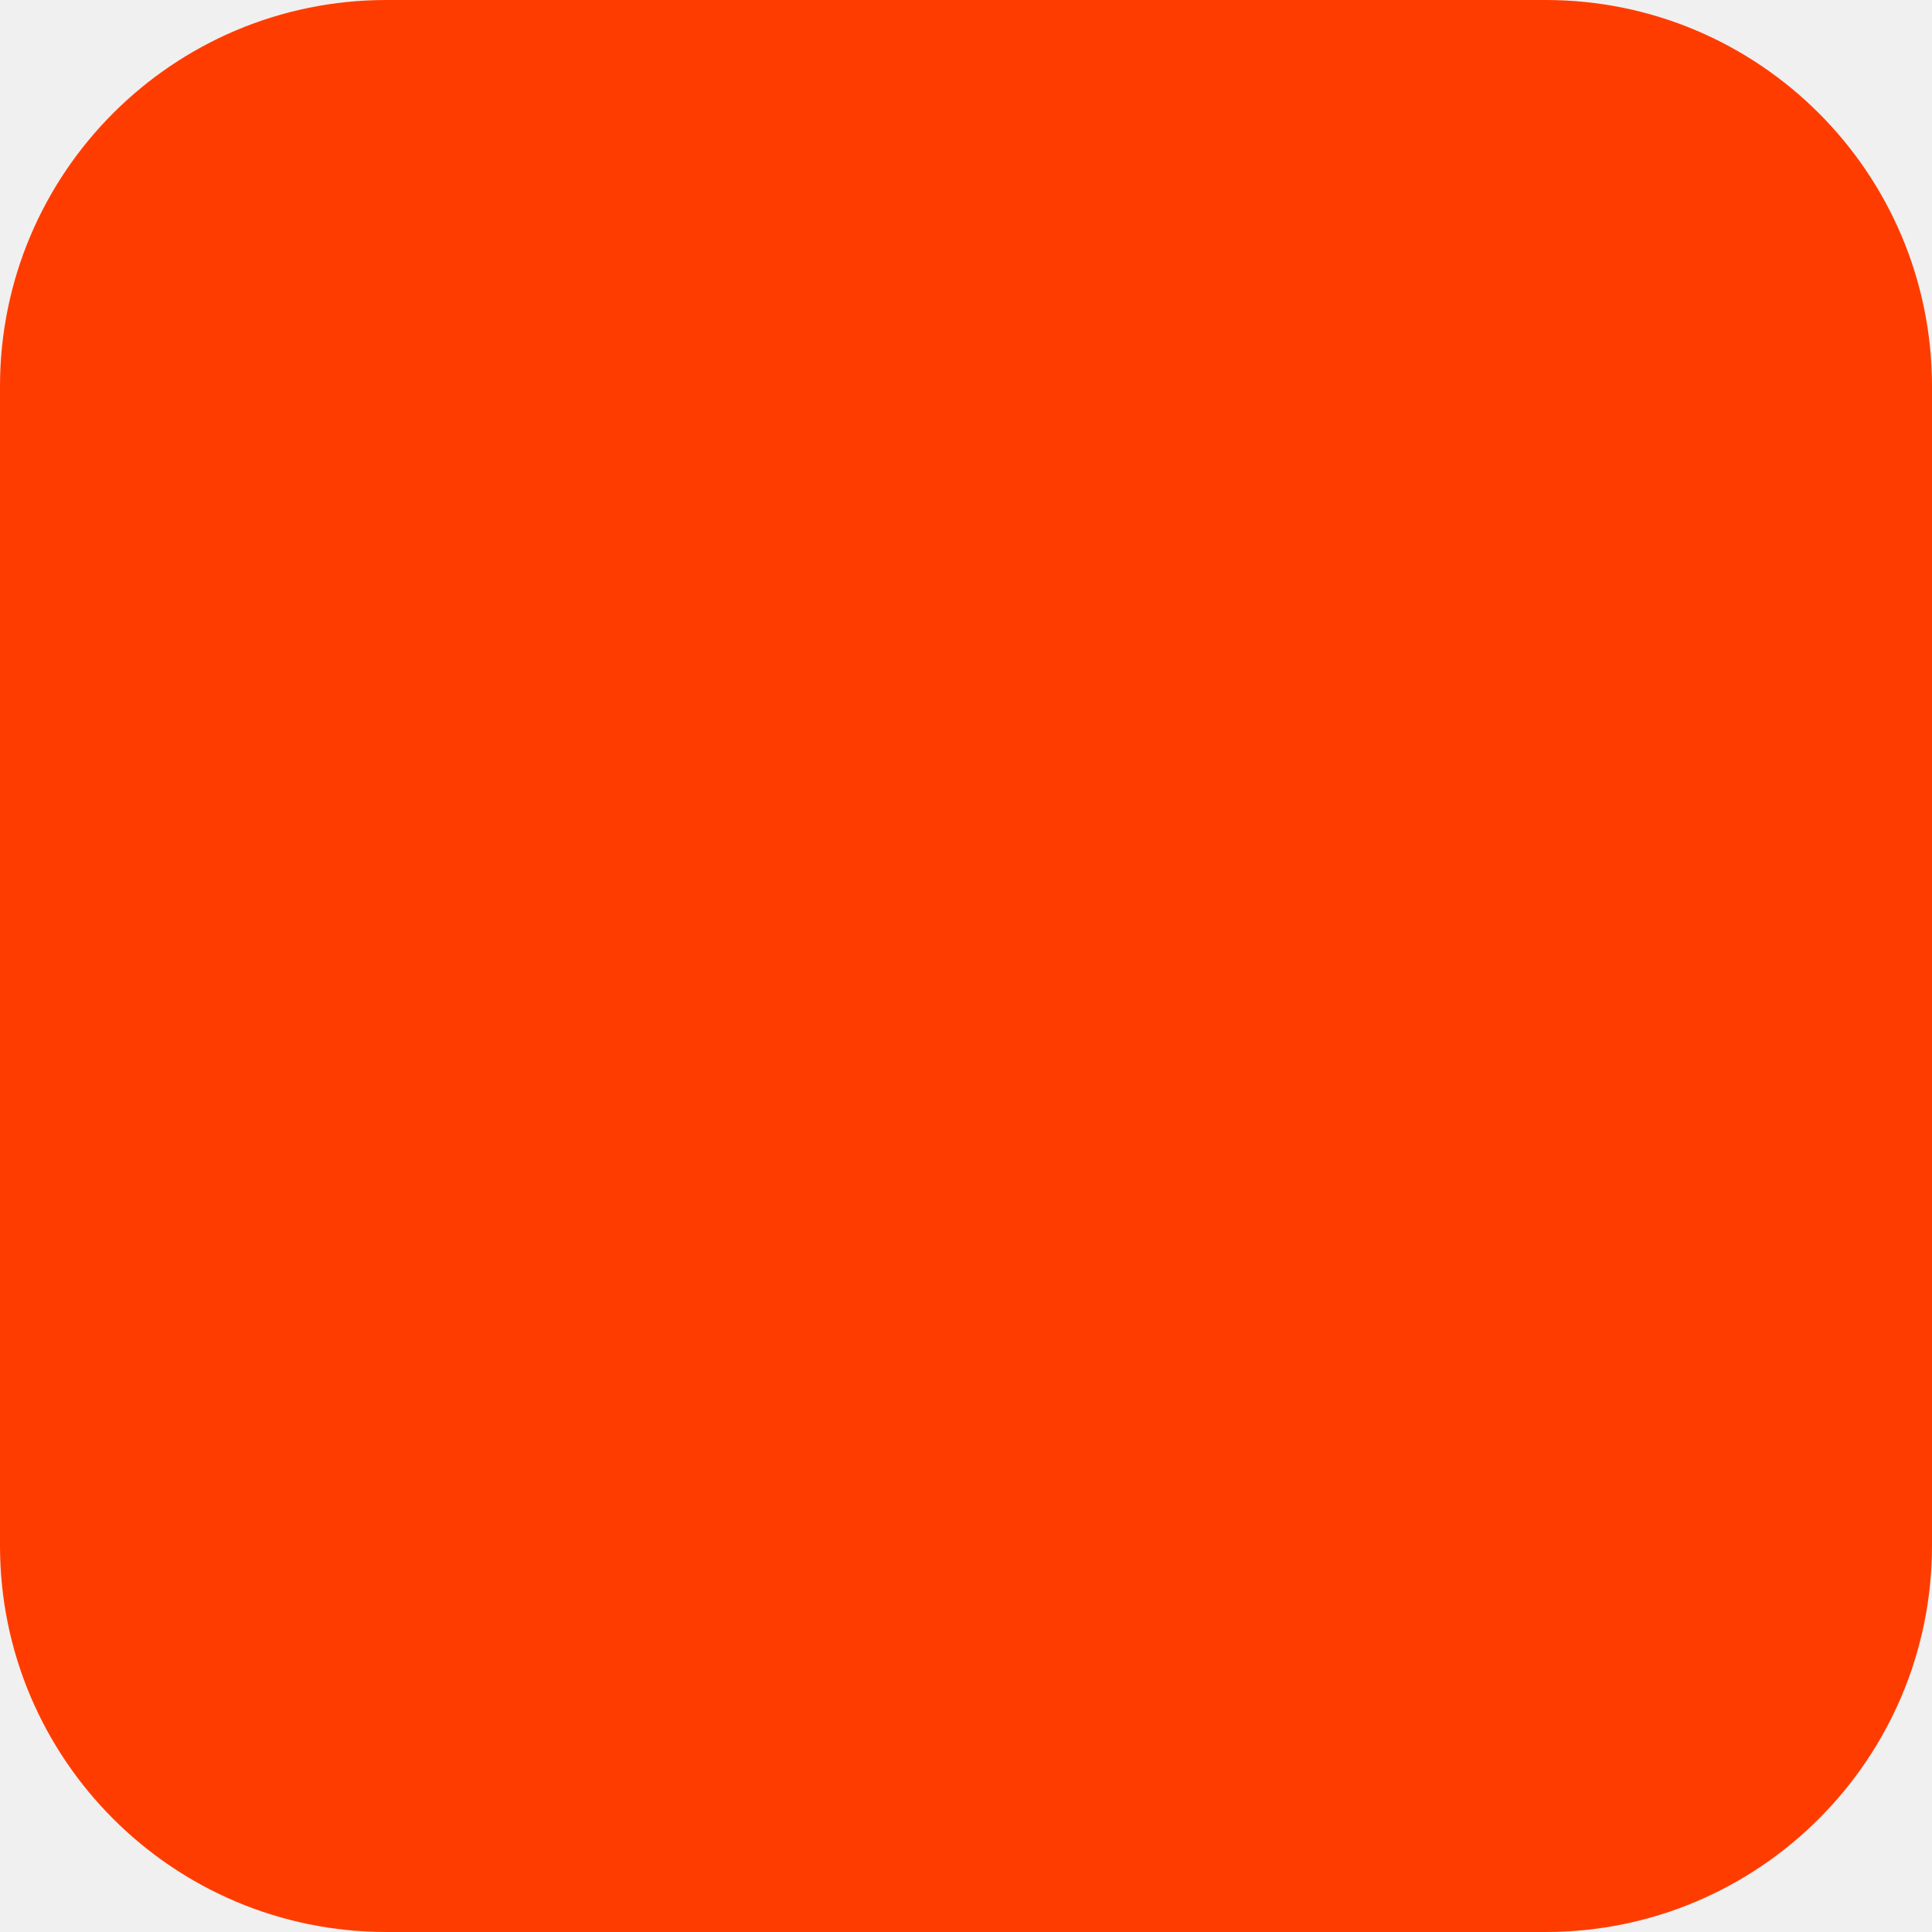
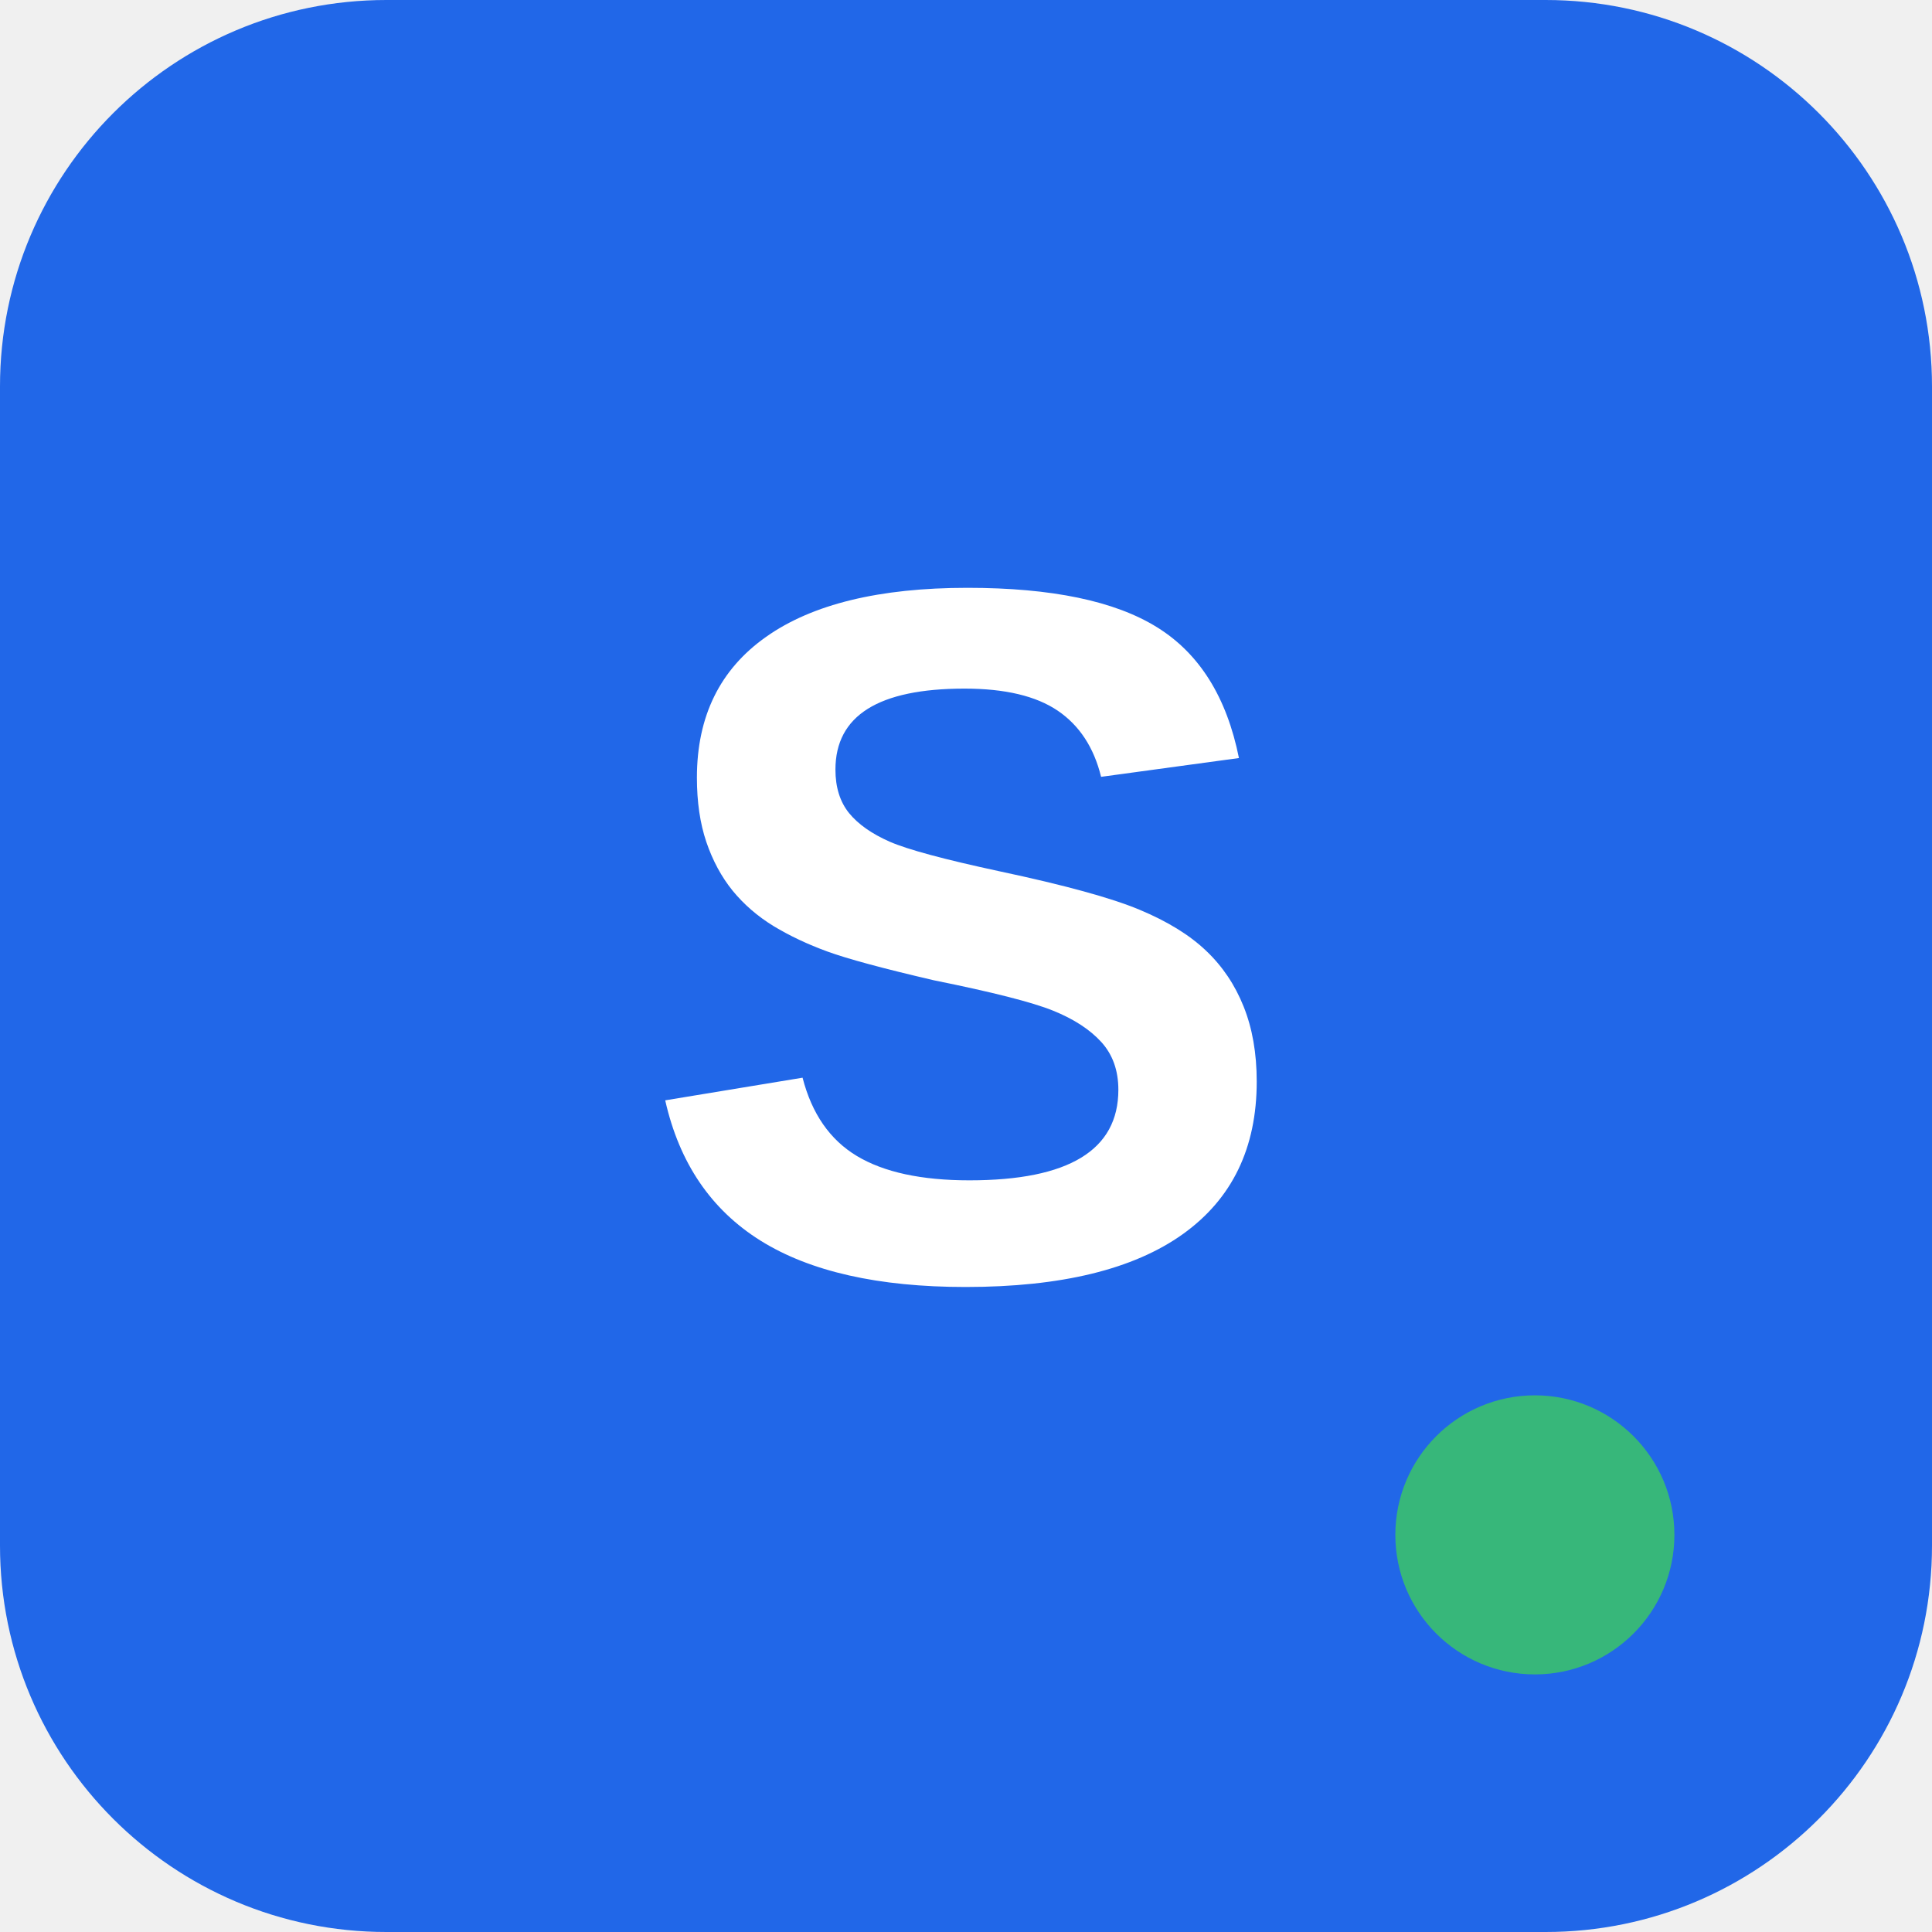
<svg xmlns="http://www.w3.org/2000/svg" width="180" height="180" viewBox="0 0 180 180" fill="none">
-   <rect width="180" height="180" rx="36" fill="#FF3C00" />
+   <rect width="180" height="180" rx="36" fill="#2167E8" />
+   <text x="90" y="119" text-anchor="middle" fill="white" font-family="Arial, sans-serif" font-size="92" font-weight="800">S</text>
+   <circle cx="143" cy="143" r="13" fill="#37B77A" />
</svg>
